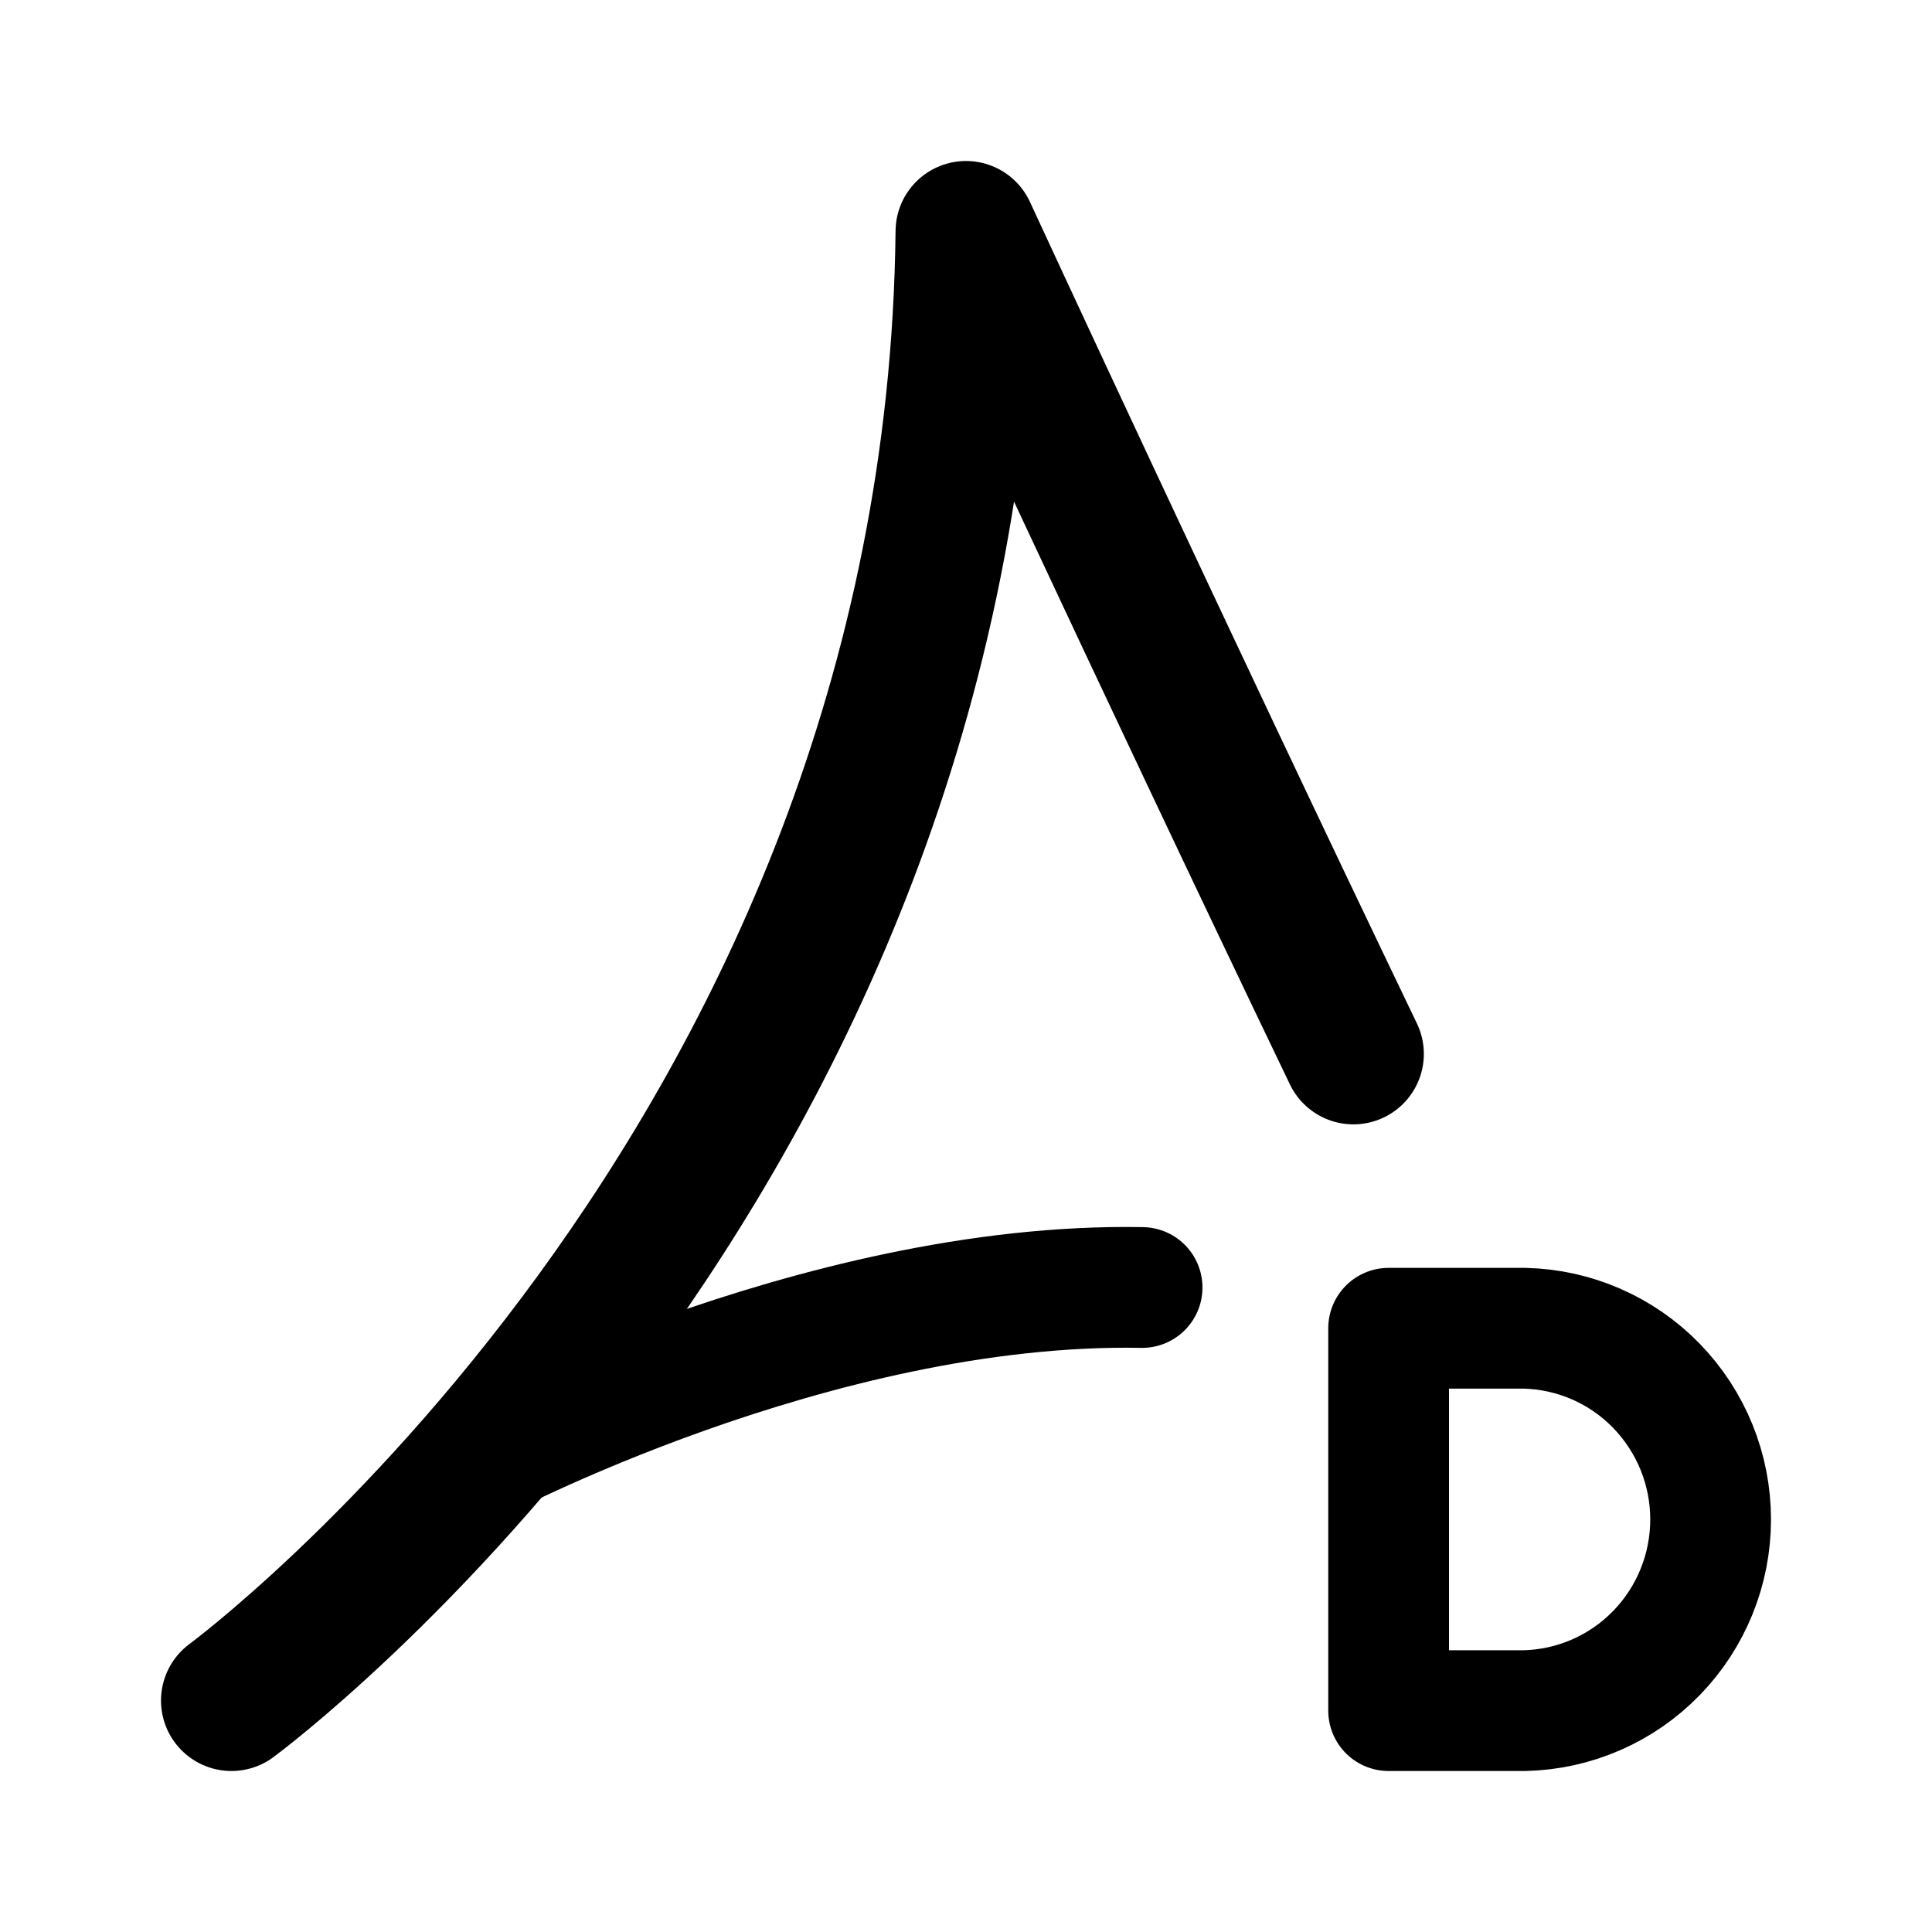
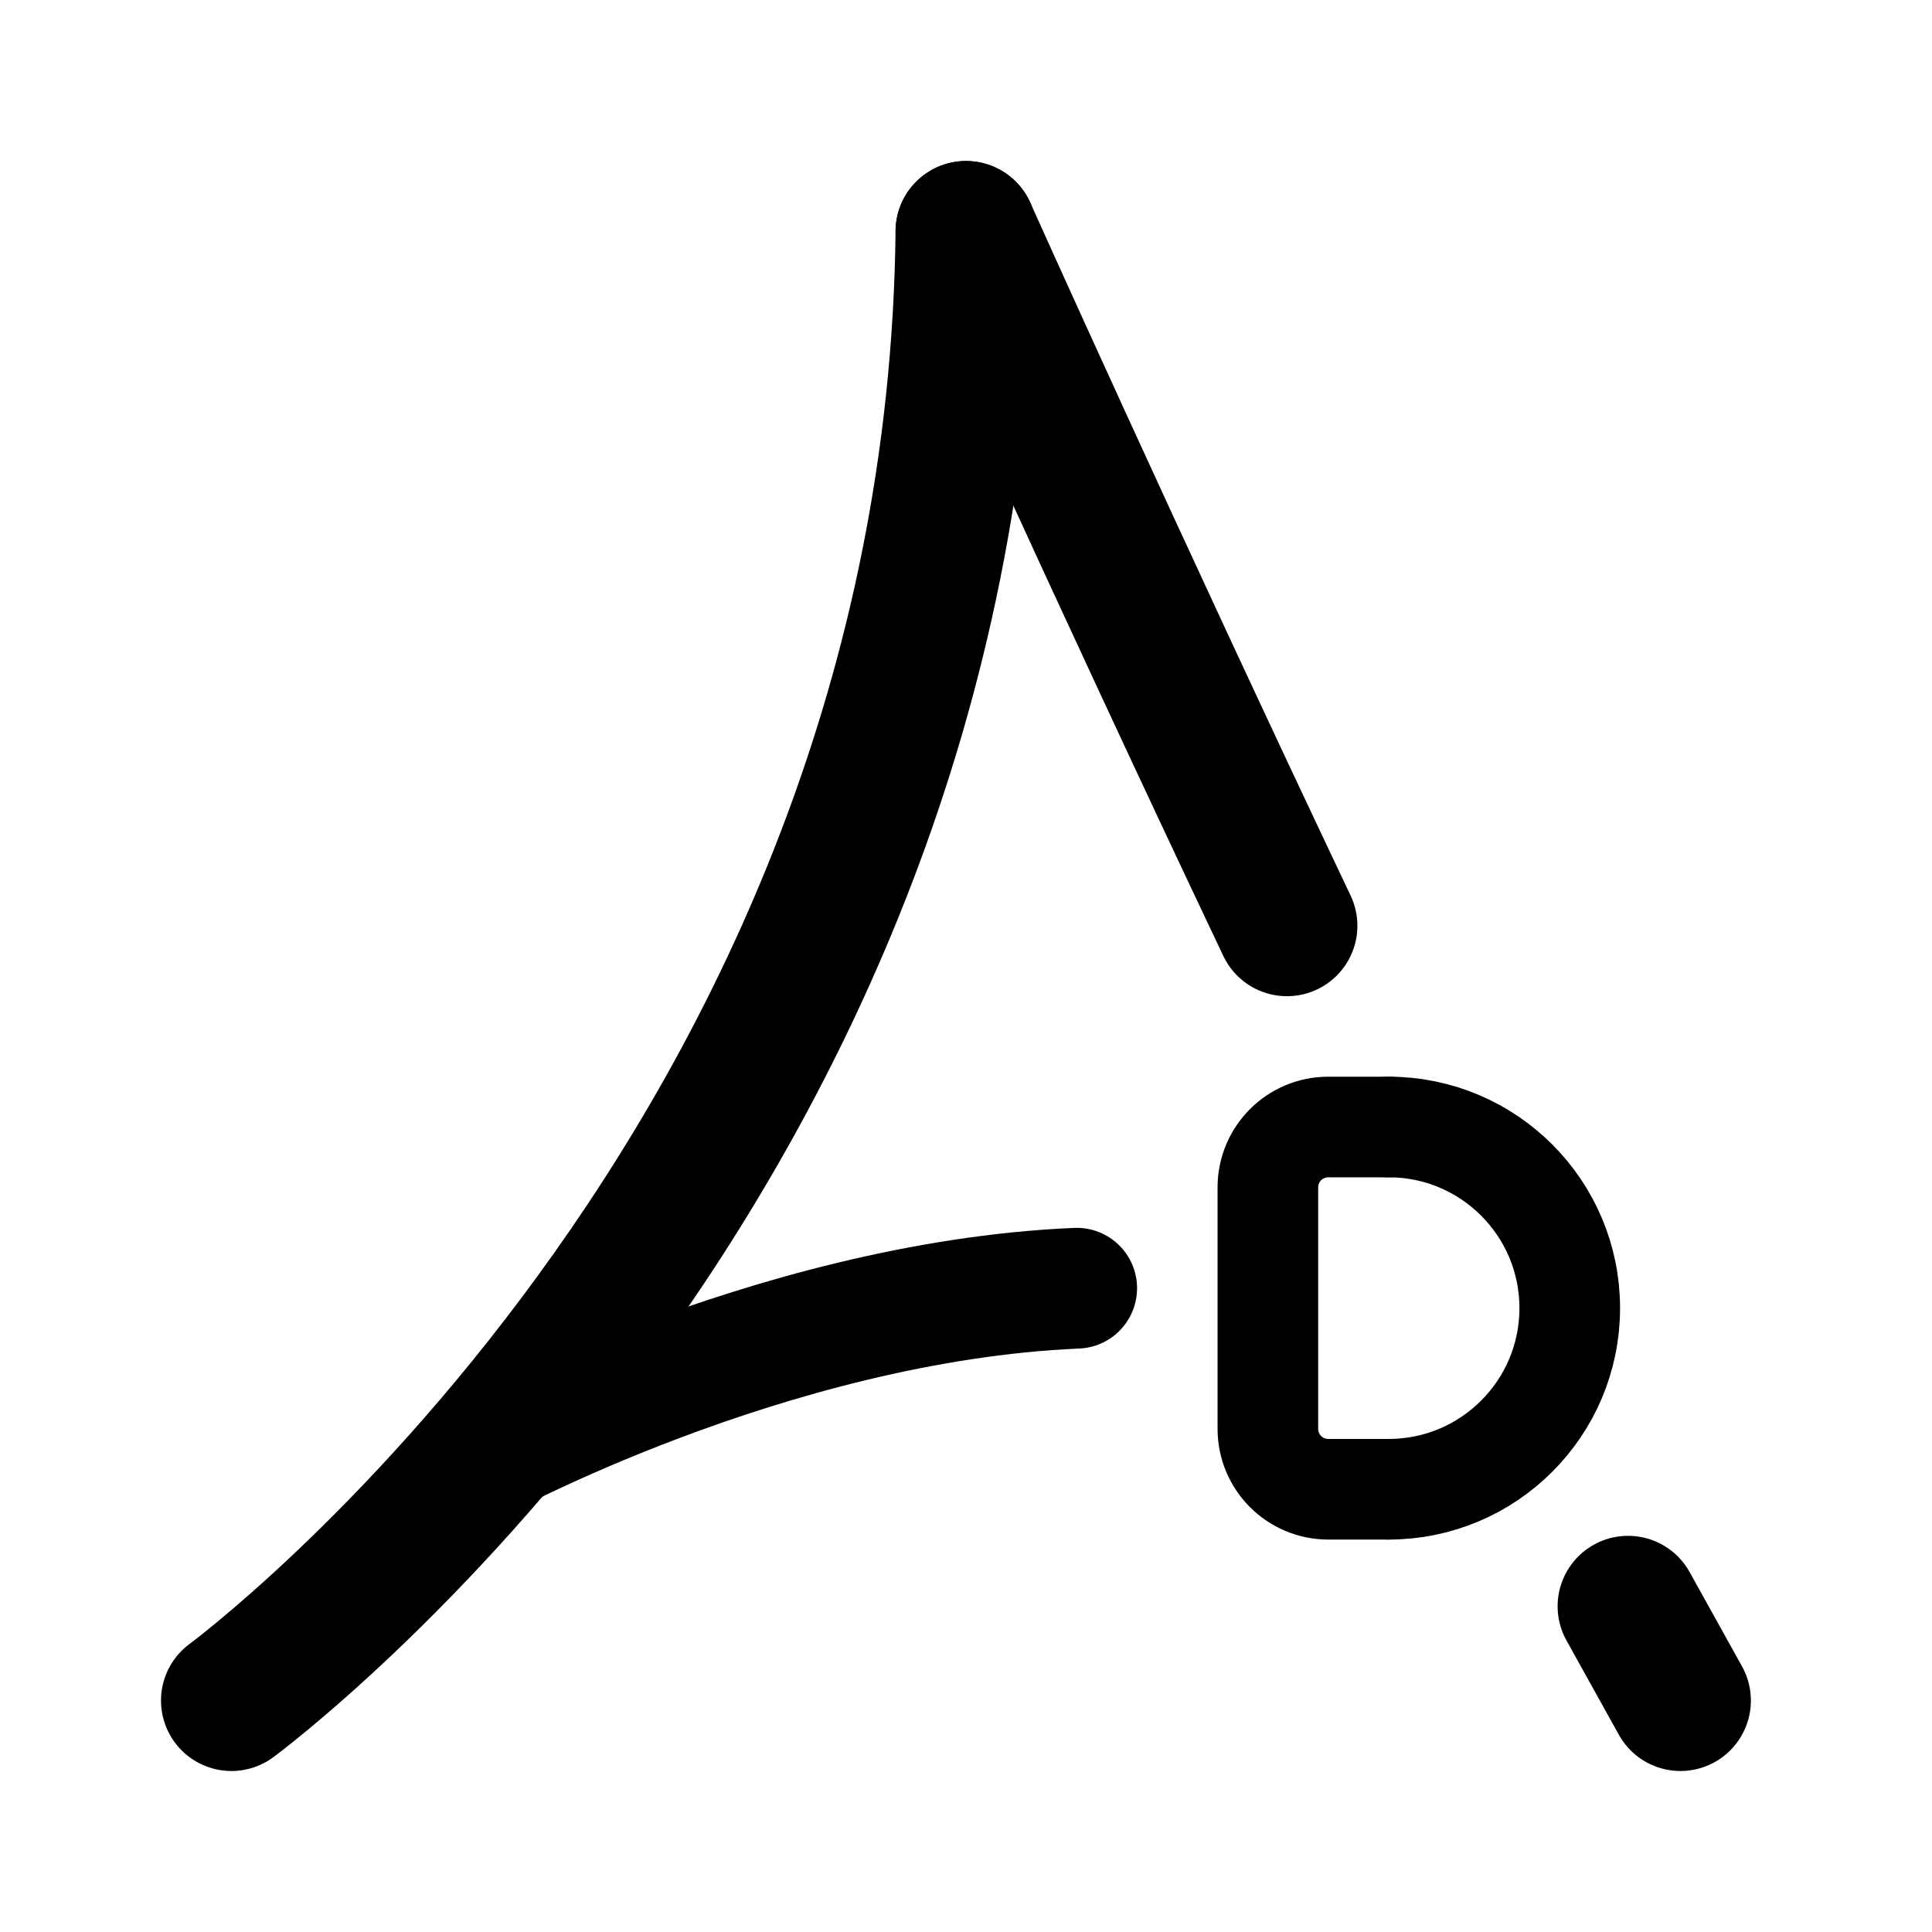
- <svg xmlns="http://www.w3.org/2000/svg" width="192" height="192" fill="none">
-   <path stroke="#000" stroke-linejoin="round" stroke-width="12" d="M138 132h13.51a18.87 18.87 0 0 1 13.099 5.715A19.05 19.05 0 0 1 170 151c0 4.966-1.935 9.735-5.391 13.285A18.87 18.87 0 0 1 151.51 170H138z" />
-   <path stroke="#000" stroke-linecap="round" stroke-linejoin="round" stroke-width="14" d="M96 23s19.165 41.492 38.5 81.737M96 23c-1 93-73 146-73 146" />
-   <path stroke="#000" stroke-linecap="round" stroke-linejoin="round" stroke-width="12" d="M47 145.5s34.001-18.151 66.5-17.55" />
+ <svg xmlns="http://www.w3.org/2000/svg" width="192" height="192" viewBox="0 0 192 192" fill="none">
+   <path d="M96 23c-1 93-73 146-73 146" stroke="#000" stroke-width="14" stroke-linecap="round" stroke-linejoin="round" />
+   <path d="M47 145.5s29.382-16.16 60-17.479" stroke="#000" stroke-width="12" stroke-miterlimit="6" stroke-linecap="round" stroke-linejoin="round" />
+   <path d="M138 148a18 18 0 1 0 0-36" stroke="#000" stroke-width="10" stroke-miterlimit="6" stroke-linecap="round" stroke-linejoin="round" />
+   <path d="M96 23s14.797 32.984 31.896 69.001M167 169l-5.206-9.371" stroke="#000" stroke-width="14" stroke-miterlimit="6" stroke-linecap="round" stroke-linejoin="round" />
+   <path d="M138 148h-6a6 6 0 0 1-6-6v-23.999a6 6 0 0 1 6-6h6" stroke="#000" stroke-width="10" stroke-miterlimit="6" stroke-linecap="round" stroke-linejoin="round" />
</svg>
